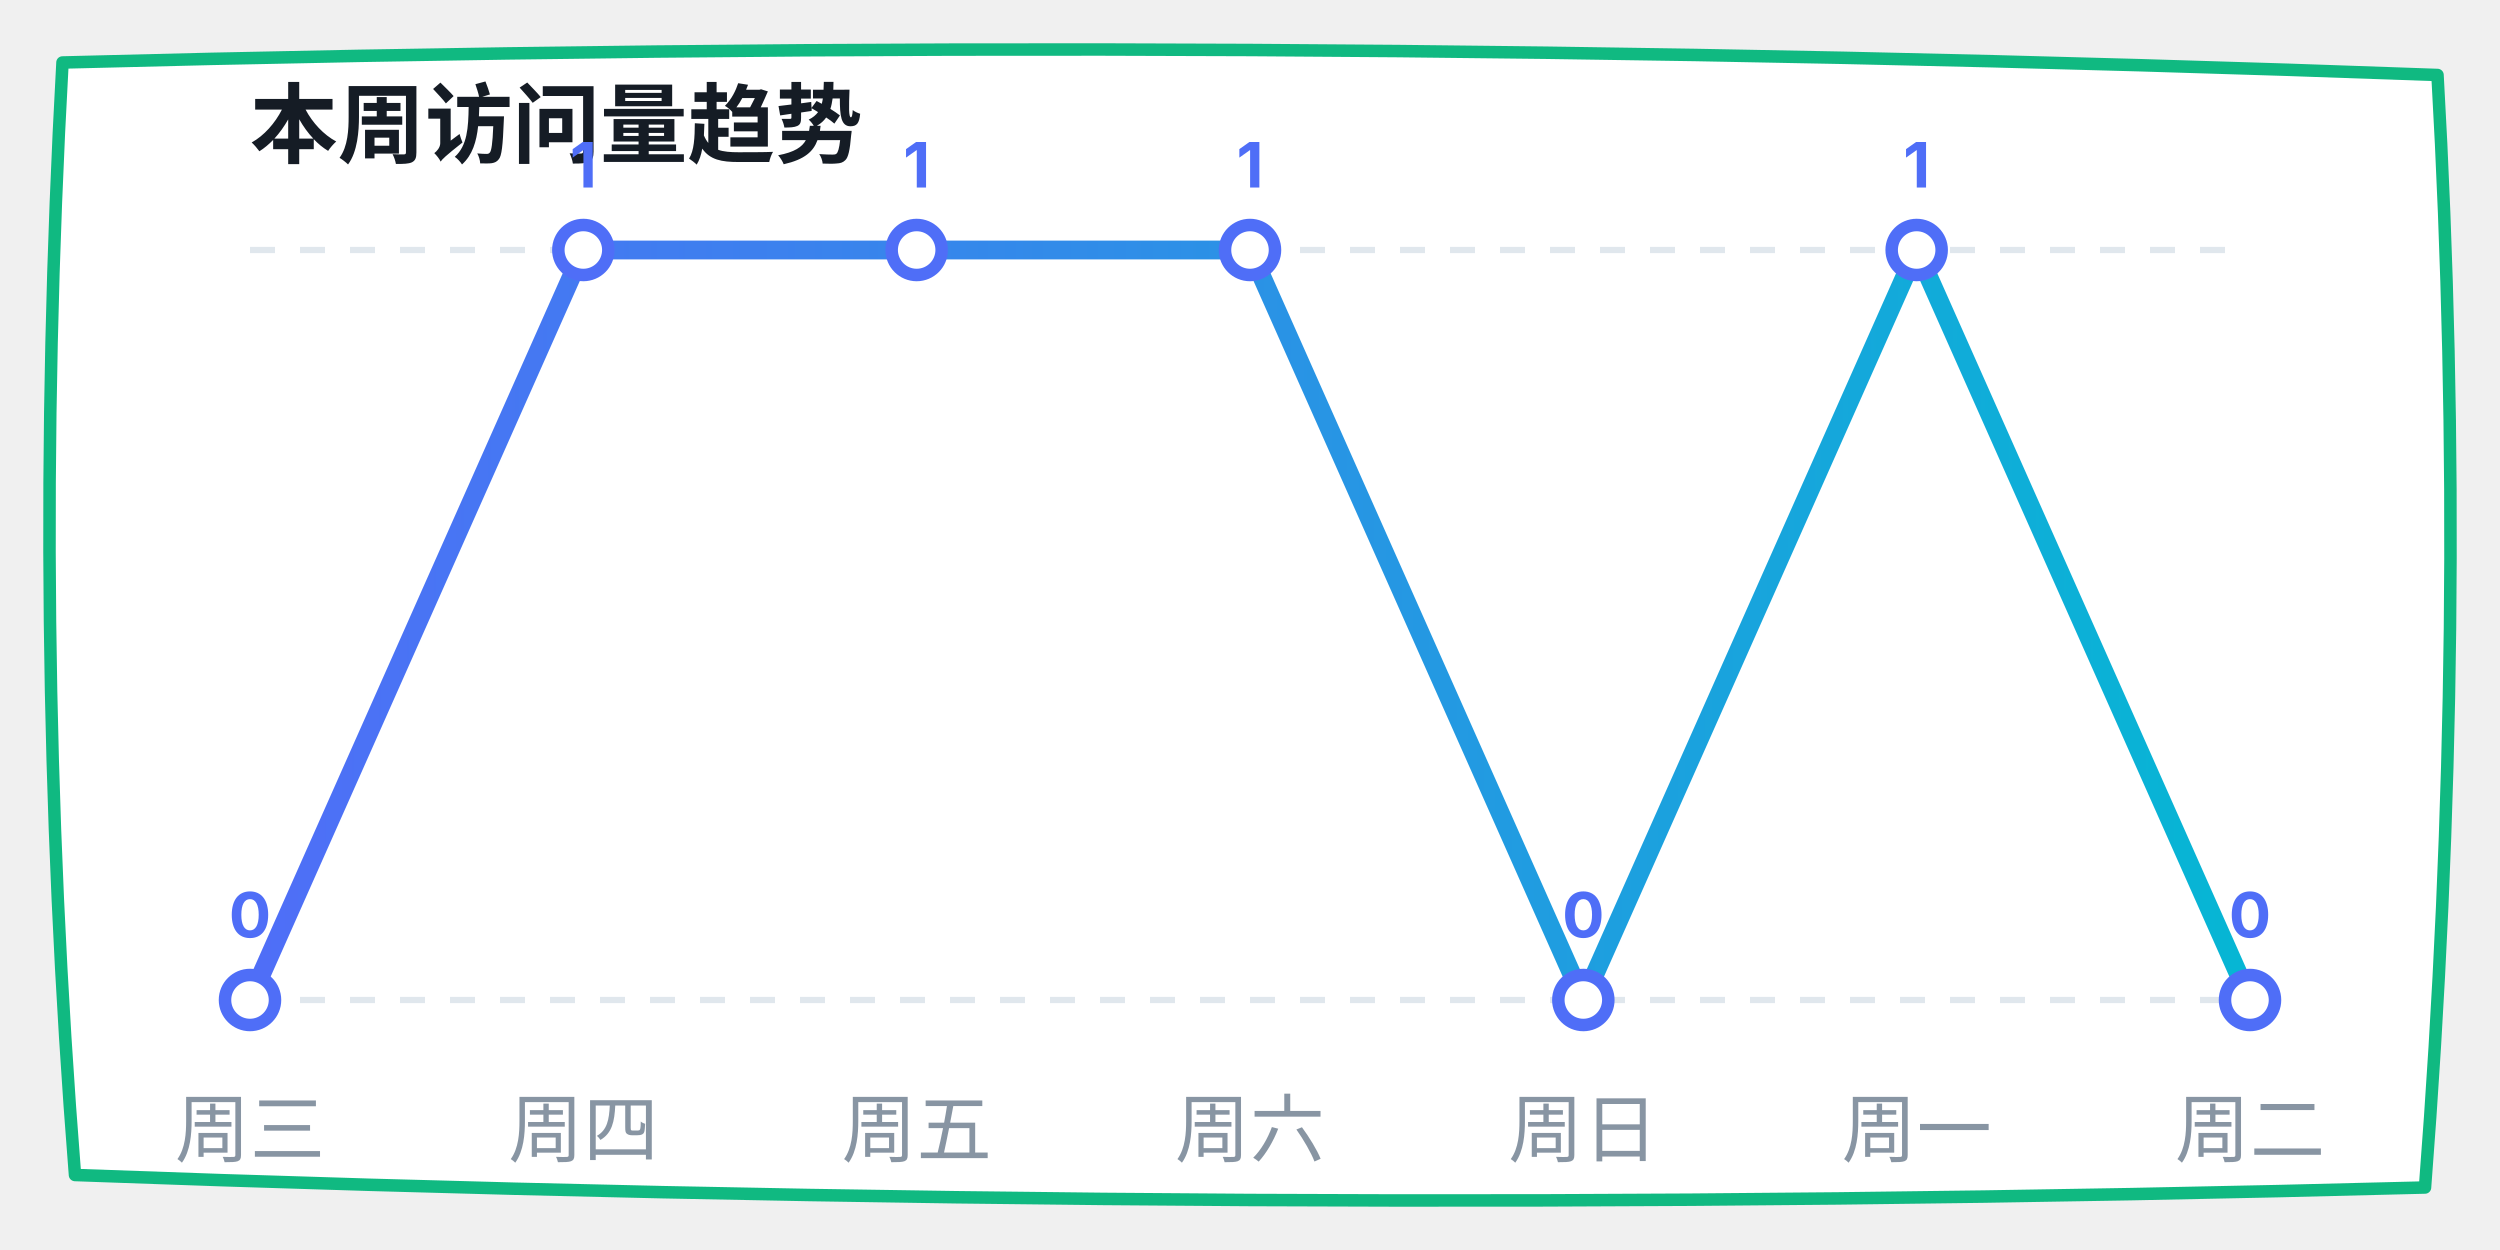
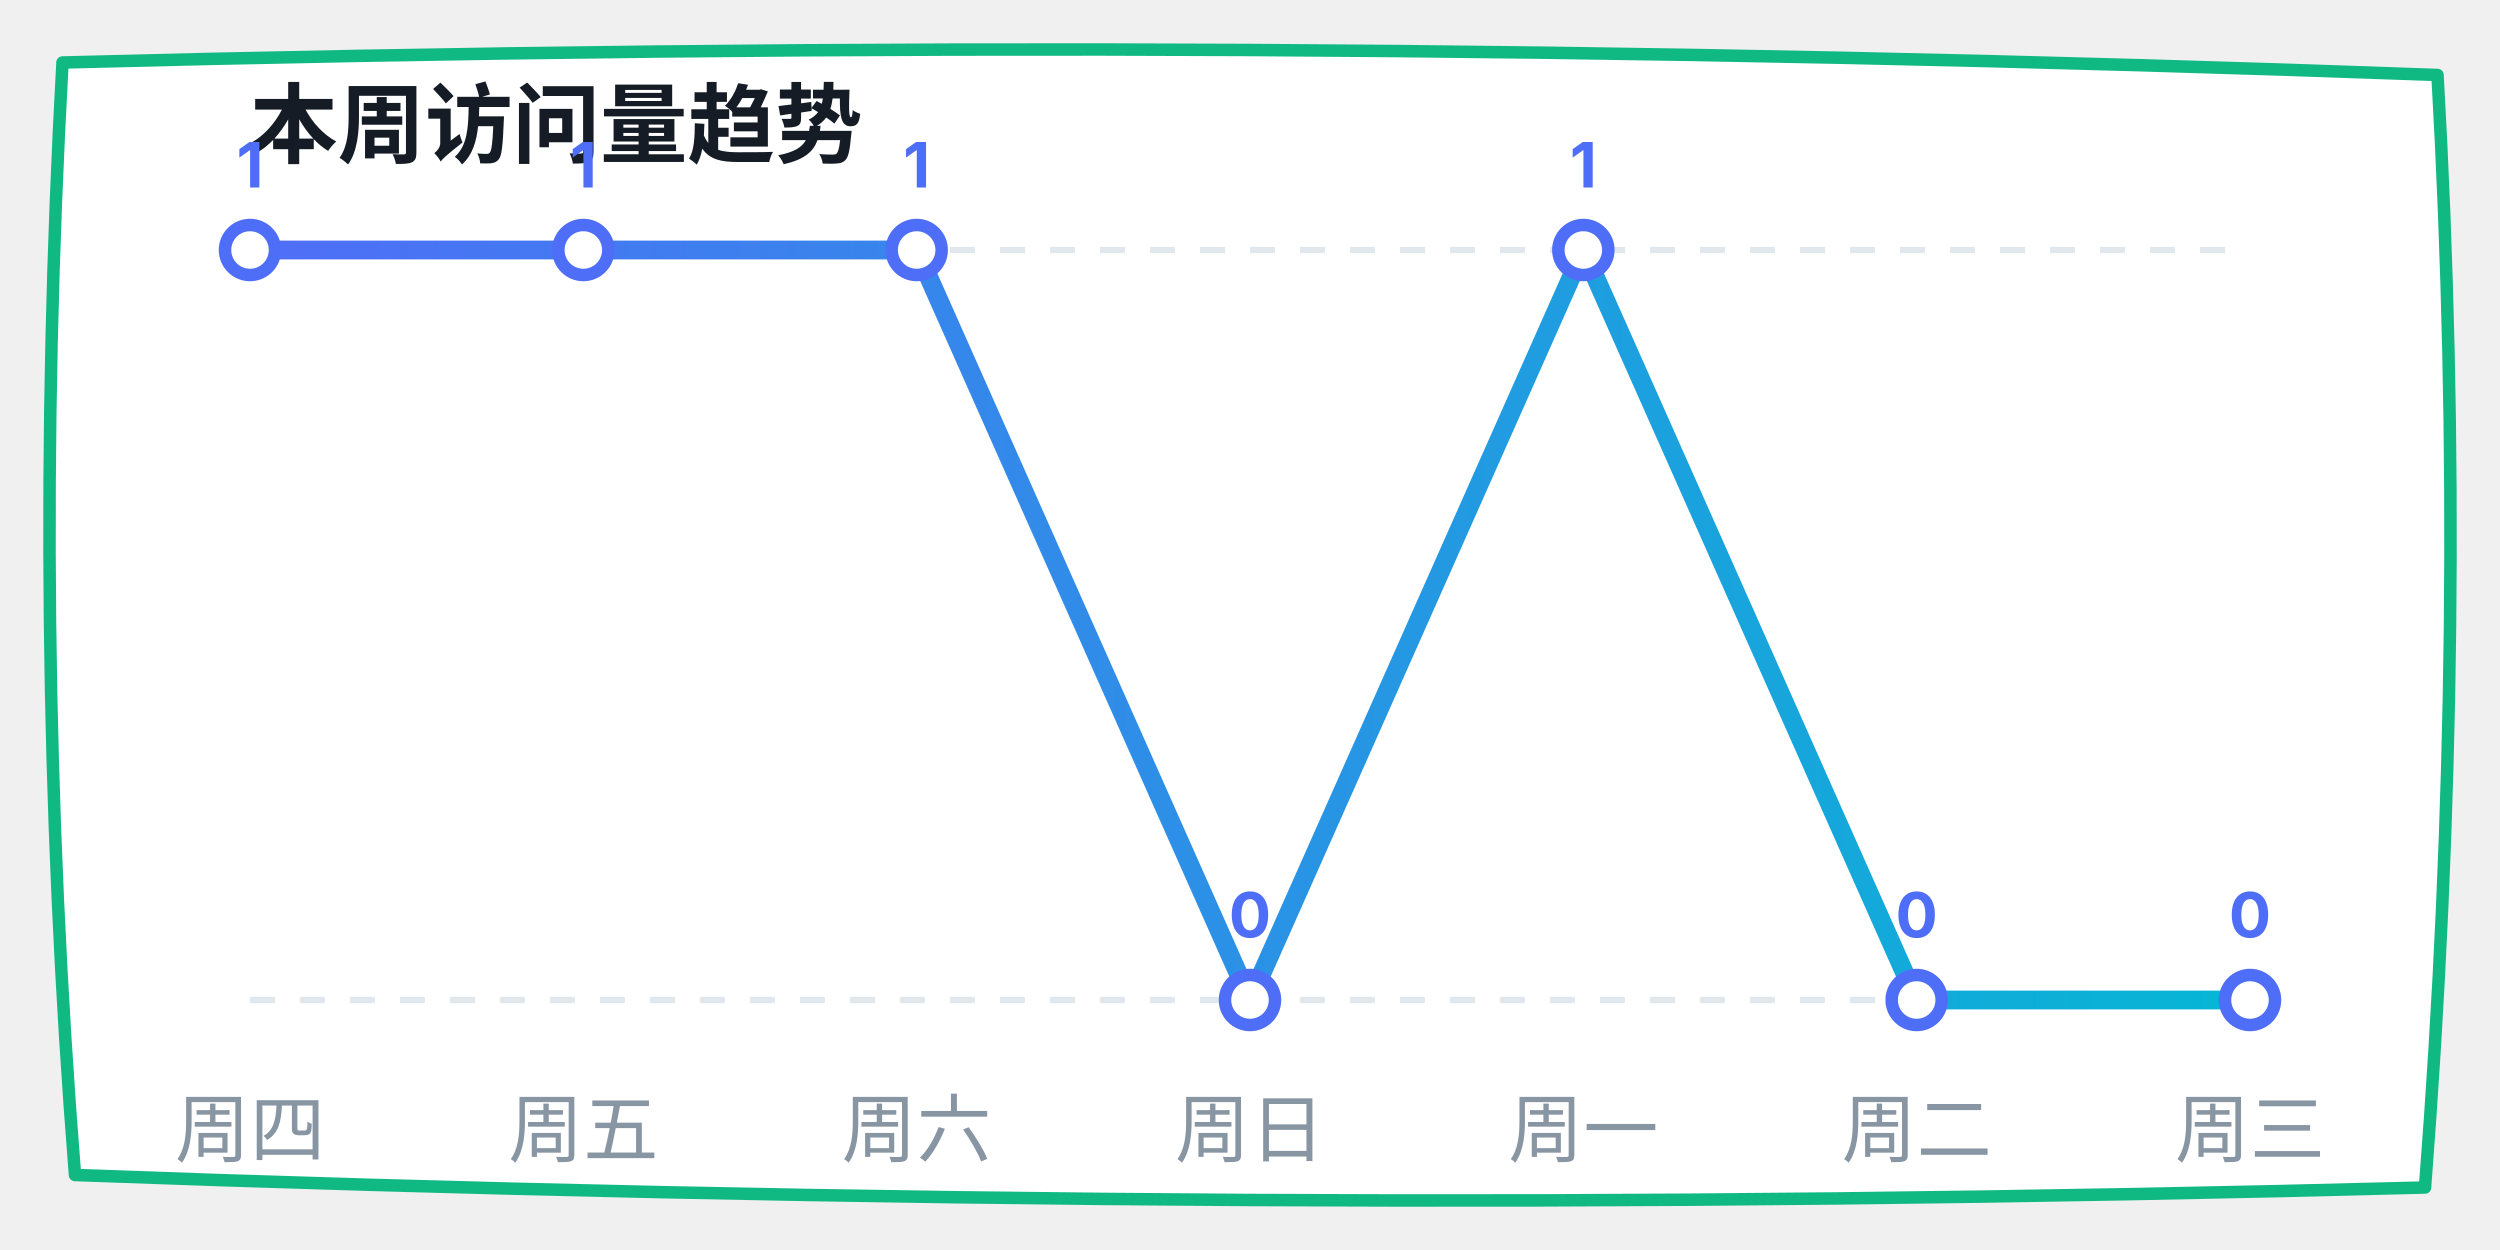
<svg xmlns="http://www.w3.org/2000/svg" width="400" height="200" viewBox="0 0 400 200">
  <defs>
    <linearGradient id="lineGrad" x1="0%" y1="0%" x2="100%" y2="0%">
      <stop offset="0%" stop-color="#4f6ef7" />
      <stop offset="100%" stop-color="#06b6d4" />
    </linearGradient>
  </defs>
  <path d="M 10,10 Q 200,5 390,12 Q 395,100 388,190 Q 200,195 12,188 Q 5,100 10,10 Z" fill="#ffffff" stroke="#10b981" stroke-width="2" stroke-linecap="round" stroke-linejoin="round" />
  <text x="40" y="25" font-family="-apple-system, sans-serif" font-size="14" fill="#151c25" font-weight="bold">本周访问量趋势</text>
  <line x1="40" y1="40" x2="360" y2="40" stroke="#e0e7ed" stroke-dasharray="4" />
  <line x1="40" y1="160" x2="360" y2="160" stroke="#e0e7ed" stroke-dasharray="4" />
-   <polyline points="40,160 93.333,40 146.667,40 200,40 253.333,160 306.667,40 360,160" fill="none" stroke="url(#lineGrad)" stroke-width="3" stroke-linecap="round" stroke-linejoin="round" />
-   <circle cx="40" cy="160" r="4" fill="#ffffff" stroke="#4f6ef7" stroke-width="2" />
-   <text x="40" y="150" font-family="-apple-system, sans-serif" font-size="10" fill="#4f6ef7" font-weight="bold" text-anchor="middle">0</text>
+   <polyline points="40,40 93.333,40 146.667,40 200,160 253.333,40 306.667,160 360,160" fill="none" stroke="url(#lineGrad)" stroke-width="3" stroke-linecap="round" stroke-linejoin="round" />
+   <circle cx="40" cy="40" r="4" fill="#ffffff" stroke="#4f6ef7" stroke-width="2" />
+   <text x="40" y="30" font-family="-apple-system, sans-serif" font-size="10" fill="#4f6ef7" font-weight="bold" text-anchor="middle">1</text>
  <circle cx="93.333" cy="40" r="4" fill="#ffffff" stroke="#4f6ef7" stroke-width="2" />
  <text x="93.333" y="30" font-family="-apple-system, sans-serif" font-size="10" fill="#4f6ef7" font-weight="bold" text-anchor="middle">1</text>
  <circle cx="146.667" cy="40" r="4" fill="#ffffff" stroke="#4f6ef7" stroke-width="2" />
  <text x="146.667" y="30" font-family="-apple-system, sans-serif" font-size="10" fill="#4f6ef7" font-weight="bold" text-anchor="middle">1</text>
-   <circle cx="200" cy="40" r="4" fill="#ffffff" stroke="#4f6ef7" stroke-width="2" />
-   <text x="200" y="30" font-family="-apple-system, sans-serif" font-size="10" fill="#4f6ef7" font-weight="bold" text-anchor="middle">1</text>
-   <circle cx="253.333" cy="160" r="4" fill="#ffffff" stroke="#4f6ef7" stroke-width="2" />
-   <text x="253.333" y="150" font-family="-apple-system, sans-serif" font-size="10" fill="#4f6ef7" font-weight="bold" text-anchor="middle">0</text>
-   <circle cx="306.667" cy="40" r="4" fill="#ffffff" stroke="#4f6ef7" stroke-width="2" />
-   <text x="306.667" y="30" font-family="-apple-system, sans-serif" font-size="10" fill="#4f6ef7" font-weight="bold" text-anchor="middle">1</text>
+   <circle cx="200" cy="160" r="4" fill="#ffffff" stroke="#4f6ef7" stroke-width="2" />
+   <text x="200" y="150" font-family="-apple-system, sans-serif" font-size="10" fill="#4f6ef7" font-weight="bold" text-anchor="middle">0</text>
+   <circle cx="253.333" cy="40" r="4" fill="#ffffff" stroke="#4f6ef7" stroke-width="2" />
+   <text x="253.333" y="30" font-family="-apple-system, sans-serif" font-size="10" fill="#4f6ef7" font-weight="bold" text-anchor="middle">1</text>
+   <circle cx="306.667" cy="160" r="4" fill="#ffffff" stroke="#4f6ef7" stroke-width="2" />
+   <text x="306.667" y="150" font-family="-apple-system, sans-serif" font-size="10" fill="#4f6ef7" font-weight="bold" text-anchor="middle">0</text>
  <circle cx="360" cy="160" r="4" fill="#ffffff" stroke="#4f6ef7" stroke-width="2" />
  <text x="360" y="150" font-family="-apple-system, sans-serif" font-size="10" fill="#4f6ef7" font-weight="bold" text-anchor="middle">0</text>
-   <text x="40" y="185" font-family="-apple-system, sans-serif" font-size="12" fill="#8895a3" text-anchor="middle">周三</text>
-   <text x="93.333" y="185" font-family="-apple-system, sans-serif" font-size="12" fill="#8895a3" text-anchor="middle">周四</text>
-   <text x="146.667" y="185" font-family="-apple-system, sans-serif" font-size="12" fill="#8895a3" text-anchor="middle">周五</text>
-   <text x="200" y="185" font-family="-apple-system, sans-serif" font-size="12" fill="#8895a3" text-anchor="middle">周六</text>
-   <text x="253.333" y="185" font-family="-apple-system, sans-serif" font-size="12" fill="#8895a3" text-anchor="middle">周日</text>
-   <text x="306.667" y="185" font-family="-apple-system, sans-serif" font-size="12" fill="#8895a3" text-anchor="middle">周一</text>
-   <text x="360" y="185" font-family="-apple-system, sans-serif" font-size="12" fill="#8895a3" text-anchor="middle">周二</text>
+   <text x="40" y="185" font-family="-apple-system, sans-serif" font-size="12" fill="#8895a3" text-anchor="middle">周四</text>
+   <text x="93.333" y="185" font-family="-apple-system, sans-serif" font-size="12" fill="#8895a3" text-anchor="middle">周五</text>
+   <text x="146.667" y="185" font-family="-apple-system, sans-serif" font-size="12" fill="#8895a3" text-anchor="middle">周六</text>
+   <text x="200" y="185" font-family="-apple-system, sans-serif" font-size="12" fill="#8895a3" text-anchor="middle">周日</text>
+   <text x="253.333" y="185" font-family="-apple-system, sans-serif" font-size="12" fill="#8895a3" text-anchor="middle">周一</text>
+   <text x="306.667" y="185" font-family="-apple-system, sans-serif" font-size="12" fill="#8895a3" text-anchor="middle">周二</text>
+   <text x="360" y="185" font-family="-apple-system, sans-serif" font-size="12" fill="#8895a3" text-anchor="middle">周三</text>
</svg>
